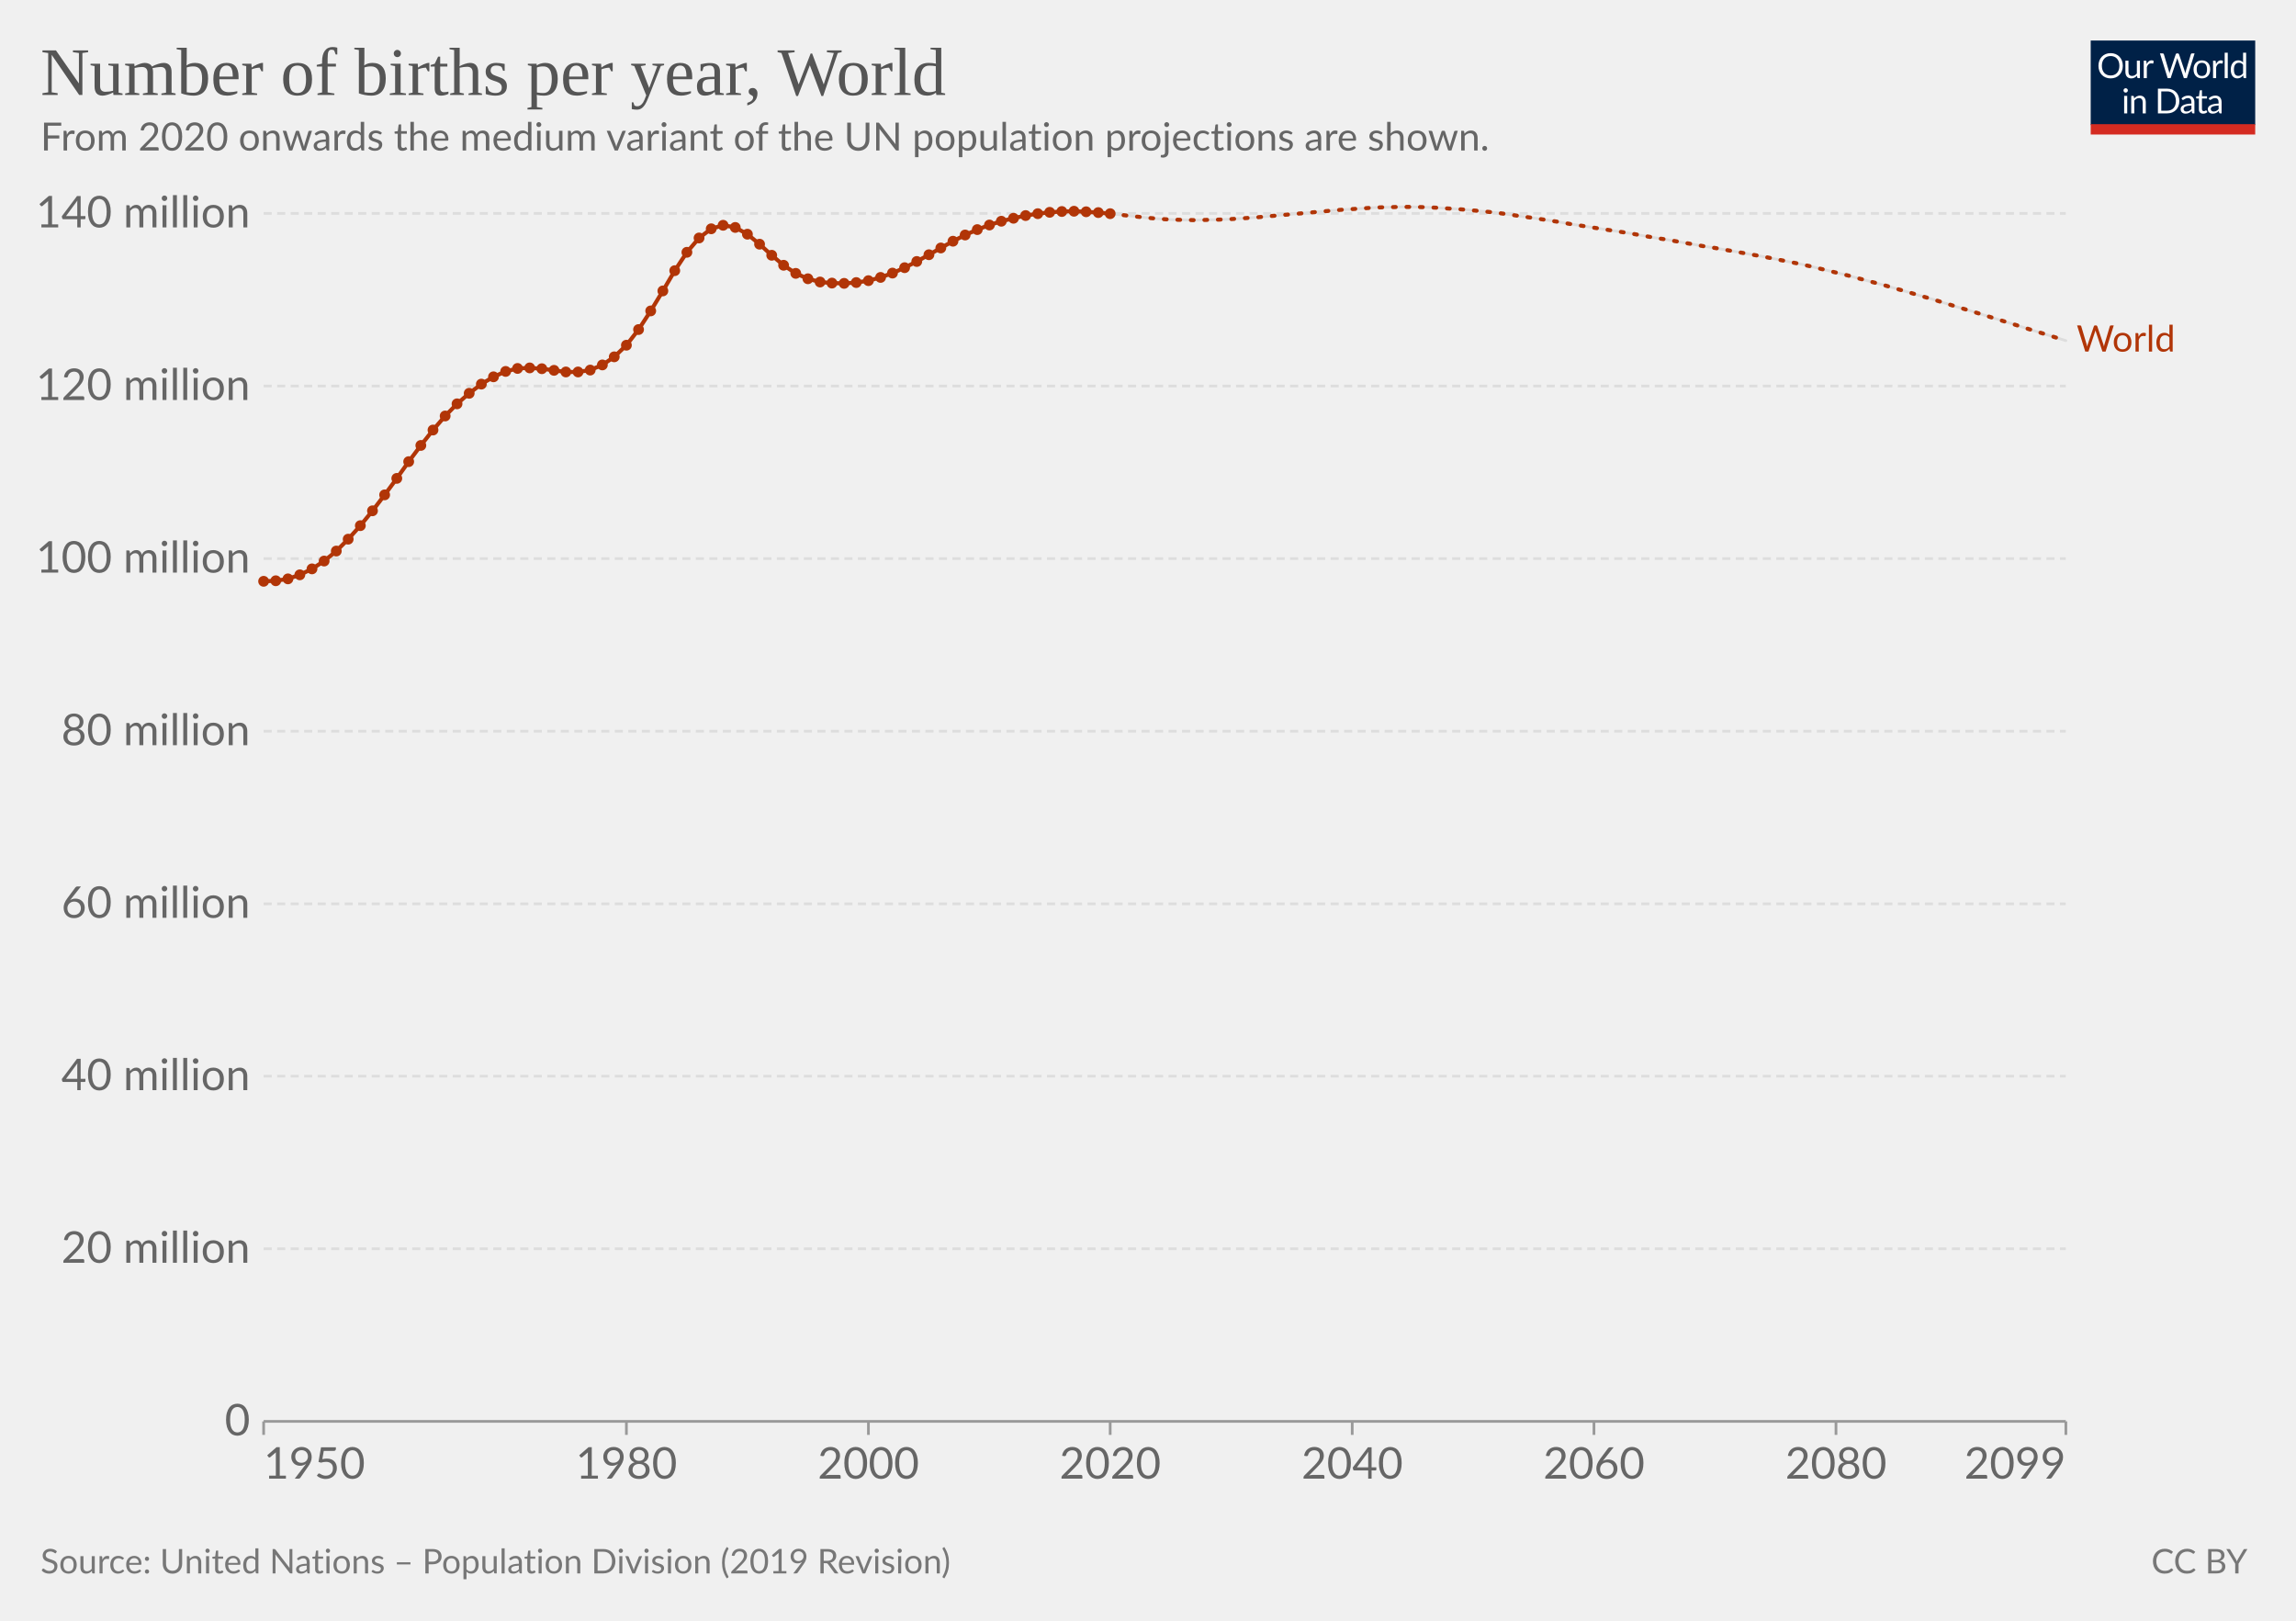
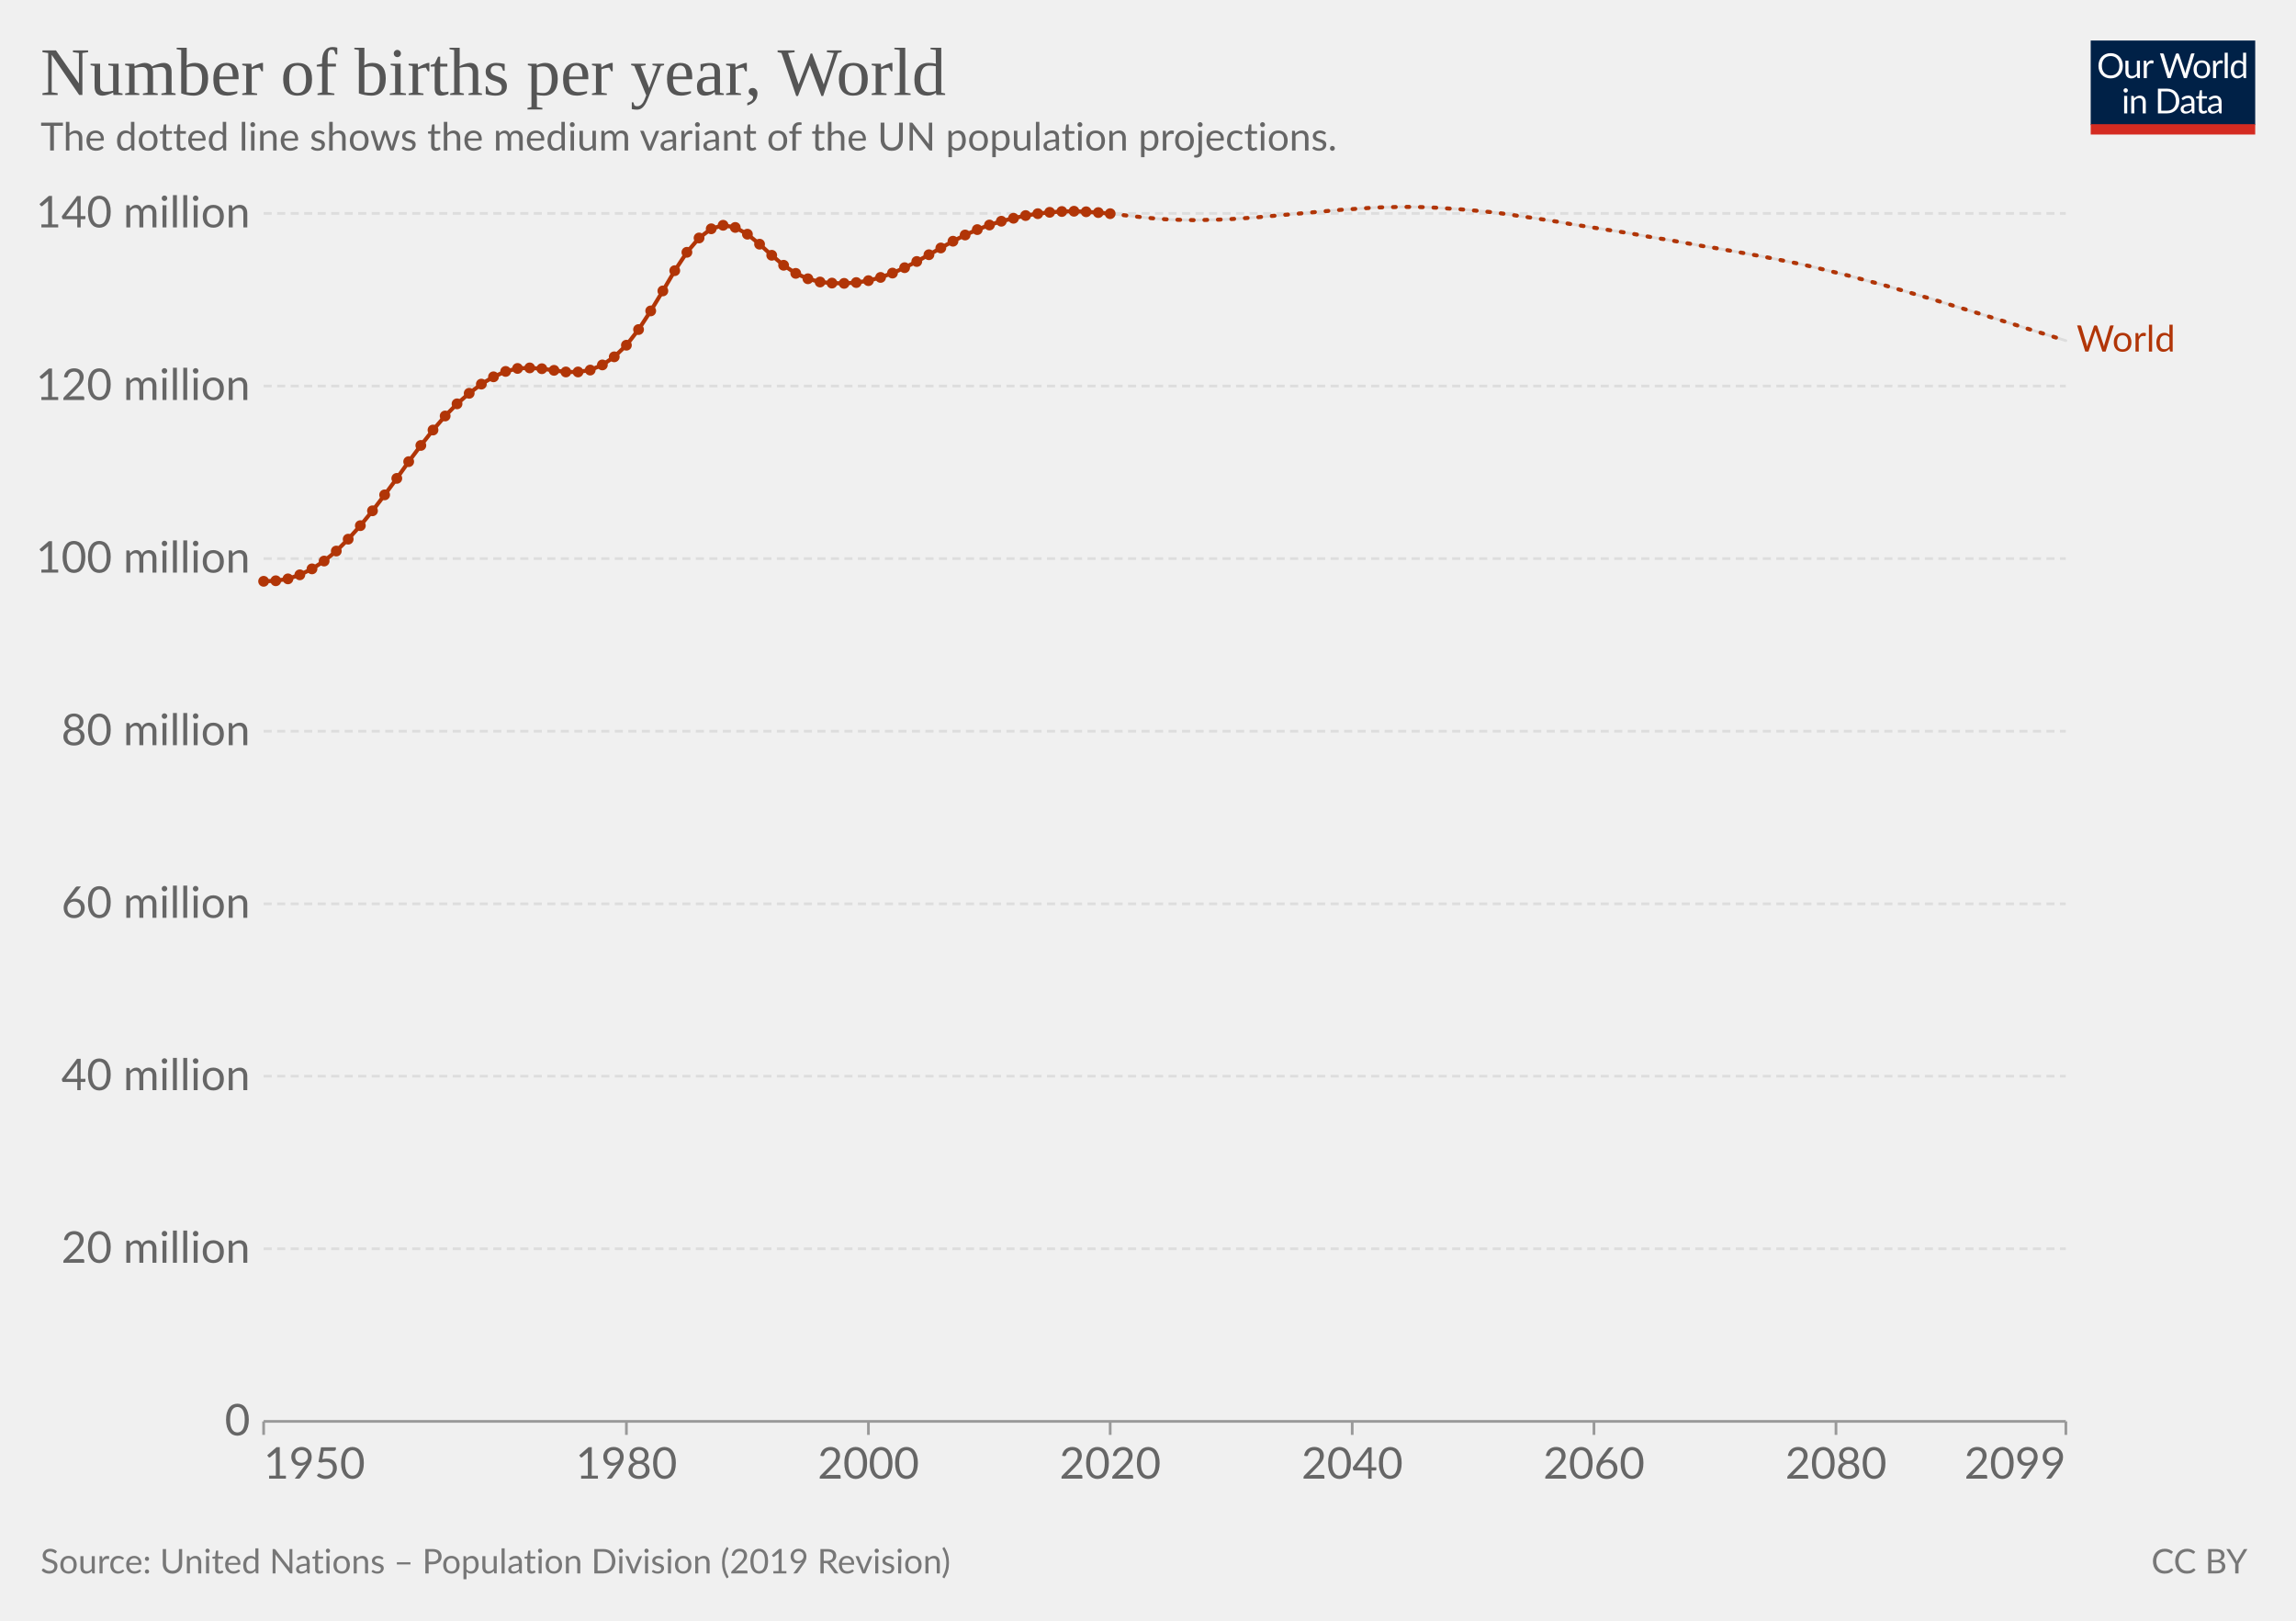
<svg xmlns="http://www.w3.org/2000/svg" version="1.1" style="background-color:#fff;-webkit-font-smoothing:antialiased" width="850" height="600" viewBox="0 0 850 600" font-family="Lato,'Helvetica Neue',Helvetica,Arial,sans-serif" font-size="18" text-rendering="geometricPrecision">
  <g class="HeaderView">
    <g transform="matrix(.29 0 0 .29 774 15)">
      <svg className="owidLog" width="210" height="120" viewBox="0 0 210 120" fill="none">
        <g clip-path="url(#clip0)">
          <path d="M0 0h210v107.89H0V0z" fill="#002147" />
          <path d="M40.98 32.25c0 2.36-.38 4.53-1.12 6.51a14.26 14.26 0 01-8.1 8.4c-1.9.78-4.02 1.17-6.34 1.17a16.6 16.6 0 01-6.33-1.17 14.31 14.31 0 01-8.08-8.4 18.29 18.29 0 01-1.12-6.51c0-2.36.38-4.53 1.12-6.5.75-1.97 1.8-3.67 3.17-5.1a14.32 14.32 0 014.9-3.34c1.92-.8 4.03-1.19 6.34-1.19 2.32 0 4.43.4 6.34 1.19 1.92.8 3.56 1.9 4.93 3.34a14.87 14.87 0 013.17 5.1 18.1 18.1 0 011.12 6.5zm-4.38 0c0-1.94-.26-3.68-.8-5.22a10.91 10.91 0 00-2.24-3.89 9.68 9.68 0 00-3.52-2.46 11.95 11.95 0 00-4.62-.86c-1.68 0-3.21.28-4.6.86a9.88 9.88 0 00-3.54 2.46 10.91 10.91 0 00-2.24 3.9c-.53 1.53-.8 3.27-.8 5.2 0 1.94.27 3.68.8 5.22a11.17 11.17 0 002.24 3.9 10.01 10.01 0 003.55 2.44c1.38.56 2.9.83 4.6.83s3.24-.27 4.61-.83a9.8 9.8 0 003.52-2.44 11.17 11.17 0 002.25-3.9c.53-1.54.8-3.28.8-5.21zm26.22-6.54V48H60.5c-.56 0-.9-.27-1.05-.81l-.31-2.4a12.45 12.45 0 01-3.26 2.6c-1.2.64-2.58.96-4.13.96-1.22 0-2.3-.2-3.24-.6a6.52 6.52 0 01-2.33-1.7 7.37 7.37 0 01-1.43-2.67c-.3-1.04-.46-2.2-.46-3.45V25.7h3.91v14.22c0 1.68.38 2.99 1.15 3.91.77.93 1.96 1.39 3.54 1.39 1.16 0 2.24-.27 3.23-.82a10.42 10.42 0 002.8-2.28V25.7h3.91zm8.61 4.47a9.94 9.94 0 012.6-3.56 5.64 5.64 0 013.76-1.3c.47 0 .92.05 1.34.15.44.1.83.27 1.17.49l-.3 2.92c-.09.37-.3.55-.66.55-.2 0-.5-.04-.9-.13a6.21 6.21 0 00-3.24.18 4.23 4.23 0 00-1.47.92c-.42.4-.81.9-1.17 1.5-.33.58-.64 1.26-.92 2.02V48H67.7V25.71h2.25c.42 0 .72.08.88.25.16.16.27.44.33.83l.26 3.39zm61.16-13.7L122.75 48h-3.82l-7.99-24.05a21.95 21.95 0 01-.42-1.58 38.36 38.36 0 01-.44 1.58L102.05 48h-3.83L88.4 16.47h3.54c.38 0 .7.1.95.29.26.2.43.43.5.73l6.52 21.9.28 1.28.29 1.46.3-1.46.38-1.27 7.41-21.91c.1-.25.26-.48.51-.69.27-.22.58-.33.95-.33h1.23c.38 0 .69.1.92.29a1.77 1.77 0 01.53.73l7.4 21.9a28.4 28.4 0 01.68 2.62 29.52 29.52 0 01.52-2.61l6.54-21.91a1.31 1.31 0 01.48-.7c.27-.21.58-.32.95-.32h3.32zm9.35 8.88c1.63 0 3.1.27 4.4.82a9.43 9.43 0 015.46 5.94c.5 1.4.74 2.98.74 4.73 0 1.76-.25 3.34-.74 4.75a9.43 9.43 0 01-5.46 5.92c-1.3.52-2.77.79-4.4.79-1.64 0-3.12-.27-4.44-.8a9.42 9.42 0 01-3.35-2.3c-.92-1-1.63-2.2-2.13-3.61-.49-1.41-.73-3-.73-4.75s.24-3.33.73-4.73c.5-1.43 1.2-2.64 2.13-3.63a9.4 9.4 0 013.35-2.31c1.32-.55 2.8-.82 4.44-.82zm0 19.89c2.2 0 3.84-.73 4.93-2.2 1.08-1.48 1.63-3.54 1.63-6.18 0-2.66-.55-4.72-1.63-6.2-1.09-1.49-2.73-2.23-4.93-2.23-1.12 0-2.09.2-2.93.57a5.71 5.71 0 00-2.06 1.65 7.5 7.5 0 00-1.24 2.67c-.26 1.04-.4 2.22-.4 3.54 0 2.64.55 4.7 1.64 6.18 1.1 1.47 2.76 2.2 4.99 2.2zm17.97-15.07a9.94 9.94 0 012.6-3.56 5.64 5.64 0 013.76-1.3c.47 0 .91.05 1.34.15.44.1.83.27 1.16.49l-.28 2.92c-.09.37-.31.55-.66.55-.2 0-.5-.04-.9-.13a6.2 6.2 0 00-3.24.18 4.23 4.23 0 00-1.47.92c-.43.4-.82.9-1.17 1.5a13.1 13.1 0 00-.92 2.02V48h-3.94V25.71h2.24c.43 0 .72.08.88.25.17.16.28.44.33.83l.27 3.39zm15.04-14.59V48h-3.92V15.6h3.92zm19.55 15.43a6.22 6.22 0 00-2.38-2.05 6.7 6.7 0 00-2.86-.6c-2.07 0-3.66.75-4.77 2.23-1.12 1.48-1.68 3.6-1.68 6.33 0 1.46.13 2.7.38 3.74a7.29 7.29 0 001.1 2.56 4.35 4.35 0 001.78 1.45c.7.3 1.5.46 2.4.46 1.29 0 2.41-.3 3.36-.88a9.6 9.6 0 002.67-2.49V31.02zm3.91-15.43V48h-2.33c-.56 0-.9-.27-1.06-.81l-.35-2.71a12.13 12.13 0 01-3.25 2.77 8.28 8.28 0 01-4.23 1.06 7.31 7.31 0 01-6.14-2.9c-.73-.96-1.3-2.15-1.69-3.57a18.35 18.35 0 01.07-9.48 11.29 11.29 0 011.89-3.7 8.7 8.7 0 017.06-3.34 7.96 7.96 0 016.12 2.62V15.59h3.91zM46.61 70.71V93H42.7V70.71h3.91zm.84-7c0 .39-.08.75-.24 1.09a2.81 2.81 0 01-1.52 1.47 2.67 2.67 0 01-2.16 0 2.9 2.9 0 01-1.45-1.47 2.67 2.67 0 010-2.16c.15-.35.35-.65.6-.9.25-.27.53-.47.85-.62a2.67 2.67 0 012.16 0c.35.15.65.35.9.62.27.25.47.55.62.9.16.34.24.7.24 1.08zm7.97 10.24c.49-.54 1-1.04 1.54-1.48a9.85 9.85 0 013.66-1.84 8.96 8.96 0 015.43.35c.94.4 1.72.97 2.33 1.71a7.36 7.36 0 011.43 2.67c.32 1.04.49 2.19.49 3.45V93h-3.94V78.81c0-1.69-.4-3-1.17-3.92-.76-.93-1.93-1.4-3.5-1.4a6.6 6.6 0 00-3.25.83c-1 .56-1.92 1.31-2.77 2.27V93h-3.94V70.71h2.35c.56 0 .9.28 1.04.82l.3 2.42zm57.7 3.3c0 2.36-.37 4.5-1.11 6.44a14.3 14.3 0 01-3.17 4.98 14.1 14.1 0 01-4.93 3.2c-1.9.76-4.02 1.13-6.33 1.13H85.8V61.47h11.77c2.31 0 4.42.39 6.33 1.15a13.8 13.8 0 018.1 8.18 17.75 17.75 0 011.12 6.45zm-4.37 0c0-1.94-.26-3.67-.8-5.2a10.94 10.94 0 00-2.23-3.87 9.57 9.57 0 00-3.53-2.42 12.23 12.23 0 00-4.61-.83h-7.5v24.62h7.5c1.7 0 3.24-.28 4.61-.84a9.7 9.7 0 003.53-2.4 10.94 10.94 0 002.24-3.87c.53-1.53.8-3.26.8-5.2zm19.8 5.72c-1.8.06-3.34.2-4.62.44-1.26.22-2.3.51-3.1.88-.8.36-1.37.8-1.74 1.3-.35.5-.53 1.05-.53 1.67 0 .58.1 1.1.3 1.52a3 3 0 00.76 1.05c.34.27.73.46 1.17.6a6.13 6.13 0 001.45.17 7.28 7.28 0 003.5-.81 11.95 11.95 0 002.82-2.2v-4.62zm-12.65-9.11a12.73 12.73 0 013.98-2.66c1.43-.59 3-.88 4.73-.88 1.25 0 2.36.2 3.33.61a6.81 6.81 0 013.94 4.38c.33 1.04.5 2.19.5 3.43V93h-1.74a1.8 1.8 0 01-.88-.18c-.2-.13-.36-.38-.48-.74l-.44-2.12-1.72 1.46a9.48 9.48 0 01-3.74 1.7c-.69.15-1.46.23-2.3.23-.87 0-1.69-.12-2.45-.35a5.34 5.34 0 01-3.34-2.93 6.64 6.64 0 01-.49-2.64c0-.88.25-1.72.73-2.53a6.33 6.33 0 012.35-2.17c1.09-.63 2.5-1.15 4.25-1.54 1.75-.41 3.89-.65 6.42-.7v-1.75c0-1.73-.37-3.03-1.12-3.91-.75-.9-1.84-1.34-3.28-1.34-.97 0-1.78.12-2.44.37-.64.23-1.2.5-1.7.81l-1.23.82c-.33.23-.67.35-1 .35-.27 0-.5-.07-.69-.2a2.1 2.1 0 01-.48-.53l-.7-1.25zm27.67 19.5c-1.76 0-3.12-.5-4.07-1.48-.94-.98-1.41-2.4-1.41-4.25V74h-2.68a.9.9 0 01-.6-.2c-.16-.14-.24-.36-.24-.66v-1.56l3.65-.46.9-6.89a.9.9 0 01.29-.52.88.88 0 01.62-.22H142v7.67h6.44V74H142v13.38c0 .94.22 1.63.68 2.09.45.45 1.04.68 1.76.68a3.21 3.21 0 001.85-.53l.55-.35c.16-.12.3-.18.41-.18.2 0 .4.13.55.38l1.15 1.87a7.45 7.45 0 01-2.44 1.5 8.53 8.53 0 01-2.95.52zm19.68-10.4c-1.8.07-3.34.21-4.62.45-1.26.22-2.3.51-3.1.88-.8.36-1.37.8-1.74 1.3-.35.5-.53 1.05-.53 1.67 0 .58.1 1.1.3 1.52a2.9 2.9 0 00.76 1.05c.34.27.73.46 1.17.6a6.13 6.13 0 001.45.17 7.3 7.3 0 003.5-.81 12.04 12.04 0 002.82-2.2v-4.62zm-12.65-9.1a12.72 12.72 0 013.99-2.66c1.42-.59 3-.88 4.72-.88 1.25 0 2.36.2 3.33.61a6.81 6.81 0 013.94 4.38c.33 1.04.5 2.19.5 3.43V93h-1.74a1.8 1.8 0 01-.88-.18c-.2-.13-.36-.38-.48-.74l-.44-2.12-1.72 1.46a9.48 9.48 0 01-3.74 1.7c-.69.15-1.46.23-2.3.23-.87 0-1.69-.12-2.45-.35a5.33 5.33 0 01-3.34-2.93 6.62 6.62 0 01-.49-2.64c0-.88.25-1.72.73-2.53a6.33 6.33 0 012.35-2.17c1.09-.63 2.5-1.15 4.25-1.54a31.2 31.2 0 016.42-.7v-1.75c0-1.73-.37-3.03-1.12-3.91-.75-.9-1.84-1.34-3.28-1.34-.97 0-1.78.12-2.44.37-.64.23-1.2.5-1.7.81l-1.22.82c-.34.23-.68.35-1.02.35-.26 0-.49-.07-.68-.2a1.88 1.88 0 01-.48-.53l-.7-1.25zM40.98 32.25c0 2.36-.38 4.53-1.12 6.51a14.26 14.26 0 01-8.1 8.4c-1.9.78-4.02 1.17-6.34 1.17a16.6 16.6 0 01-6.33-1.17 14.31 14.31 0 01-8.08-8.4 18.29 18.29 0 01-1.12-6.51c0-2.36.38-4.53 1.12-6.5.75-1.97 1.8-3.67 3.17-5.1a14.32 14.32 0 014.9-3.34c1.92-.8 4.03-1.19 6.34-1.19 2.32 0 4.43.4 6.34 1.19 1.92.8 3.56 1.9 4.93 3.34a14.87 14.87 0 013.17 5.1 18.1 18.1 0 011.12 6.5zm-4.38 0c0-1.94-.26-3.68-.8-5.22a10.91 10.91 0 00-2.24-3.89 9.68 9.68 0 00-3.52-2.46 11.95 11.95 0 00-4.62-.86c-1.68 0-3.21.28-4.6.86a9.88 9.88 0 00-3.54 2.46 10.91 10.91 0 00-2.24 3.9c-.53 1.53-.8 3.27-.8 5.2 0 1.94.27 3.68.8 5.22a11.17 11.17 0 002.24 3.9 10.01 10.01 0 003.55 2.44c1.38.56 2.9.83 4.6.83s3.24-.27 4.61-.83a9.8 9.8 0 003.52-2.44 11.17 11.17 0 002.25-3.9c.53-1.54.8-3.28.8-5.21zm26.22-6.54V48H60.5c-.56 0-.9-.27-1.05-.81l-.31-2.4a12.45 12.45 0 01-3.26 2.6c-1.2.64-2.58.96-4.13.96-1.22 0-2.3-.2-3.24-.6a6.52 6.52 0 01-2.33-1.7 7.37 7.37 0 01-1.43-2.67c-.3-1.04-.46-2.2-.46-3.45V25.7h3.91v14.22c0 1.68.38 2.99 1.15 3.91.77.93 1.96 1.39 3.54 1.39 1.16 0 2.24-.27 3.23-.82a10.42 10.42 0 002.8-2.28V25.7h3.91zm8.61 4.47a9.94 9.94 0 012.6-3.56 5.64 5.64 0 013.76-1.3c.47 0 .92.05 1.34.15.44.1.83.27 1.17.49l-.3 2.92c-.09.37-.3.55-.66.55-.2 0-.5-.04-.9-.13a6.21 6.21 0 00-3.24.18 4.23 4.23 0 00-1.47.92c-.42.4-.81.9-1.17 1.5-.33.58-.64 1.26-.92 2.02V48H67.7V25.71h2.25c.42 0 .72.08.88.25.16.16.27.44.33.83l.26 3.39zm61.16-13.7L122.75 48h-3.82l-7.99-24.05a21.95 21.95 0 01-.42-1.58 38.36 38.36 0 01-.44 1.58L102.05 48h-3.83L88.4 16.47h3.54c.38 0 .7.1.95.29.26.2.43.43.5.73l6.52 21.9.28 1.28.29 1.46.3-1.46.38-1.27 7.41-21.91c.1-.25.26-.48.51-.69.27-.22.58-.33.95-.33h1.23c.38 0 .69.1.92.29a1.77 1.77 0 01.53.73l7.4 21.9a28.4 28.4 0 01.68 2.62 29.52 29.52 0 01.52-2.61l6.54-21.91a1.31 1.31 0 01.48-.7c.27-.21.58-.32.95-.32h3.32zm9.35 8.88c1.63 0 3.1.27 4.4.82a9.43 9.43 0 015.46 5.94c.5 1.4.74 2.98.74 4.73 0 1.76-.25 3.34-.74 4.75a9.43 9.43 0 01-5.46 5.92c-1.3.52-2.77.79-4.4.79-1.64 0-3.12-.27-4.44-.8a9.42 9.42 0 01-3.35-2.3c-.92-1-1.63-2.2-2.13-3.61-.49-1.41-.73-3-.73-4.75s.24-3.33.73-4.73c.5-1.43 1.2-2.64 2.13-3.63a9.4 9.4 0 013.35-2.31c1.32-.55 2.8-.82 4.44-.82zm0 19.89c2.2 0 3.84-.73 4.93-2.2 1.08-1.48 1.63-3.54 1.63-6.18 0-2.66-.55-4.72-1.63-6.2-1.09-1.49-2.73-2.23-4.93-2.23-1.12 0-2.09.2-2.93.57a5.71 5.71 0 00-2.06 1.65 7.5 7.5 0 00-1.24 2.67c-.26 1.04-.4 2.22-.4 3.54 0 2.64.55 4.7 1.64 6.18 1.1 1.47 2.76 2.2 4.99 2.2zm17.97-15.07a9.94 9.94 0 012.6-3.56 5.64 5.64 0 013.76-1.3c.47 0 .91.05 1.34.15.44.1.83.27 1.16.49l-.28 2.92c-.09.37-.31.55-.66.55-.2 0-.5-.04-.9-.13a6.2 6.2 0 00-3.24.18 4.23 4.23 0 00-1.47.92c-.43.4-.82.9-1.17 1.5a13.1 13.1 0 00-.92 2.02V48h-3.94V25.71h2.24c.43 0 .72.08.88.25.17.16.28.44.33.83l.27 3.39zm15.04-14.59V48h-3.92V15.6h3.92zm19.55 15.43a6.22 6.22 0 00-2.38-2.05 6.7 6.7 0 00-2.86-.6c-2.07 0-3.66.75-4.77 2.23-1.12 1.48-1.68 3.6-1.68 6.33 0 1.46.13 2.7.38 3.74a7.29 7.29 0 001.1 2.56 4.35 4.35 0 001.78 1.45c.7.3 1.5.46 2.4.46 1.29 0 2.41-.3 3.36-.88a9.6 9.6 0 002.67-2.49V31.02zm3.91-15.43V48h-2.33c-.56 0-.9-.27-1.06-.81l-.35-2.71a12.13 12.13 0 01-3.25 2.77 8.28 8.28 0 01-4.23 1.06 7.31 7.31 0 01-6.14-2.9c-.73-.96-1.3-2.15-1.69-3.57a18.35 18.35 0 01.07-9.48 11.29 11.29 0 011.89-3.7 8.7 8.7 0 017.06-3.34 7.96 7.96 0 016.12 2.62V15.59h3.91zM46.61 70.71V93H42.7V70.71h3.91zm.84-7c0 .39-.08.75-.24 1.09a2.81 2.81 0 01-1.52 1.47 2.67 2.67 0 01-2.16 0 2.9 2.9 0 01-1.45-1.47 2.67 2.67 0 010-2.16c.15-.35.35-.65.6-.9.25-.27.53-.47.85-.62a2.67 2.67 0 012.16 0c.35.15.65.35.9.62.27.25.47.55.62.9.16.34.24.7.24 1.08zm7.97 10.24c.49-.54 1-1.04 1.54-1.48a9.85 9.85 0 013.66-1.84 8.96 8.96 0 015.43.35c.94.4 1.72.97 2.33 1.71a7.36 7.36 0 011.43 2.67c.32 1.04.49 2.19.49 3.45V93h-3.94V78.81c0-1.69-.4-3-1.17-3.92-.76-.93-1.93-1.4-3.5-1.4a6.6 6.6 0 00-3.25.83c-1 .56-1.92 1.31-2.77 2.27V93h-3.94V70.71h2.35c.56 0 .9.28 1.04.82l.3 2.42zm57.7 3.3c0 2.36-.37 4.5-1.11 6.44a14.3 14.3 0 01-3.17 4.98 14.1 14.1 0 01-4.93 3.2c-1.9.76-4.02 1.13-6.33 1.13H85.8V61.47h11.77c2.31 0 4.42.39 6.33 1.15a13.8 13.8 0 018.1 8.18 17.75 17.75 0 011.12 6.45zm-4.37 0c0-1.94-.26-3.67-.8-5.2a10.94 10.94 0 00-2.23-3.87 9.57 9.57 0 00-3.53-2.42 12.23 12.23 0 00-4.61-.83h-7.5v24.62h7.5c1.7 0 3.24-.28 4.61-.84a9.7 9.7 0 003.53-2.4 10.94 10.94 0 002.24-3.87c.53-1.53.8-3.26.8-5.2zm19.8 5.72c-1.8.06-3.34.2-4.62.44-1.26.22-2.3.51-3.1.88-.8.36-1.37.8-1.74 1.3-.35.5-.53 1.05-.53 1.67 0 .58.1 1.1.3 1.52a3 3 0 00.76 1.05c.34.27.73.46 1.17.6a6.13 6.13 0 001.45.17 7.28 7.28 0 003.5-.81 11.95 11.95 0 002.82-2.2v-4.62zm-12.65-9.11a12.73 12.73 0 013.98-2.66c1.43-.59 3-.88 4.73-.88 1.25 0 2.36.2 3.33.61a6.81 6.81 0 013.94 4.38c.33 1.04.5 2.19.5 3.43V93h-1.74a1.8 1.8 0 01-.88-.18c-.2-.13-.36-.38-.48-.74l-.44-2.12-1.72 1.46a9.48 9.48 0 01-3.74 1.7c-.69.15-1.46.23-2.3.23-.87 0-1.69-.12-2.45-.35a5.34 5.34 0 01-3.34-2.93 6.64 6.64 0 01-.49-2.64c0-.88.25-1.72.73-2.53a6.33 6.33 0 012.35-2.17c1.09-.63 2.5-1.15 4.25-1.54 1.75-.41 3.89-.65 6.42-.7v-1.75c0-1.73-.37-3.03-1.12-3.91-.75-.9-1.84-1.34-3.28-1.34-.97 0-1.78.12-2.44.37-.64.23-1.2.5-1.7.81l-1.23.82c-.33.23-.67.35-1 .35-.27 0-.5-.07-.69-.2a2.1 2.1 0 01-.48-.53l-.7-1.25zm27.67 19.5c-1.76 0-3.12-.5-4.07-1.48-.94-.98-1.41-2.4-1.41-4.25V74h-2.68a.9.9 0 01-.6-.2c-.16-.14-.24-.36-.24-.66v-1.56l3.65-.46.9-6.89a.9.9 0 01.29-.52.88.88 0 01.62-.22H142v7.67h6.44V74H142v13.38c0 .94.22 1.63.68 2.09.45.45 1.04.68 1.76.68a3.21 3.21 0 001.85-.53l.55-.35c.16-.12.3-.18.41-.18.2 0 .4.13.55.38l1.15 1.87a7.45 7.45 0 01-2.44 1.5 8.53 8.53 0 01-2.95.52zm19.68-10.4c-1.8.07-3.34.21-4.62.45-1.26.22-2.3.51-3.1.88-.8.36-1.37.8-1.74 1.3-.35.5-.53 1.05-.53 1.67 0 .58.1 1.1.3 1.52a2.9 2.9 0 00.76 1.05c.34.27.73.46 1.17.6a6.13 6.13 0 001.45.17 7.3 7.3 0 003.5-.81 12.04 12.04 0 002.82-2.2v-4.62zm-12.65-9.1a12.72 12.72 0 013.99-2.66c1.42-.59 3-.88 4.72-.88 1.25 0 2.36.2 3.33.61a6.81 6.81 0 013.94 4.38c.33 1.04.5 2.19.5 3.43V93h-1.74a1.8 1.8 0 01-.88-.18c-.2-.13-.36-.38-.48-.74l-.44-2.12-1.72 1.46a9.48 9.48 0 01-3.74 1.7c-.69.15-1.46.23-2.3.23-.87 0-1.69-.12-2.45-.35a5.33 5.33 0 01-3.34-2.93 6.62 6.62 0 01-.49-2.64c0-.88.25-1.72.73-2.53a6.33 6.33 0 012.35-2.17c1.09-.63 2.5-1.15 4.25-1.54a31.2 31.2 0 016.42-.7v-1.75c0-1.73-.37-3.03-1.12-3.91-.75-.9-1.84-1.34-3.28-1.34-.97 0-1.78.12-2.44.37-.64.23-1.2.5-1.7.81l-1.22.82c-.34.23-.68.35-1.02.35-.26 0-.49-.07-.68-.2a1.88 1.88 0 01-.48-.53l-.7-1.25zM40.98 32.25c0 2.36-.38 4.53-1.12 6.51a14.26 14.26 0 01-8.1 8.4c-1.9.78-4.02 1.17-6.34 1.17a16.6 16.6 0 01-6.33-1.17 14.31 14.31 0 01-8.08-8.4 18.29 18.29 0 01-1.12-6.51c0-2.36.38-4.53 1.12-6.5.75-1.97 1.8-3.67 3.17-5.1a14.32 14.32 0 014.9-3.34c1.92-.8 4.03-1.19 6.34-1.19 2.32 0 4.43.4 6.34 1.19 1.92.8 3.56 1.9 4.93 3.34a14.87 14.87 0 013.17 5.1 18.1 18.1 0 011.12 6.5zm-4.38 0c0-1.94-.26-3.68-.8-5.22a10.91 10.91 0 00-2.24-3.89 9.68 9.68 0 00-3.52-2.46 11.95 11.95 0 00-4.62-.86c-1.68 0-3.21.28-4.6.86a9.88 9.88 0 00-3.54 2.46 10.91 10.91 0 00-2.24 3.9c-.53 1.53-.8 3.27-.8 5.2 0 1.94.27 3.68.8 5.22a11.17 11.17 0 002.24 3.9 10.01 10.01 0 003.55 2.44c1.38.56 2.9.83 4.6.83s3.24-.27 4.61-.83a9.8 9.8 0 003.52-2.44 11.17 11.17 0 002.25-3.9c.53-1.54.8-3.28.8-5.21zm26.22-6.54V48H60.5c-.56 0-.9-.27-1.05-.81l-.31-2.4a12.45 12.45 0 01-3.26 2.6c-1.2.64-2.58.96-4.13.96-1.22 0-2.3-.2-3.24-.6a6.52 6.52 0 01-2.33-1.7 7.37 7.37 0 01-1.43-2.67c-.3-1.04-.46-2.2-.46-3.45V25.7h3.91v14.22c0 1.68.38 2.99 1.15 3.91.77.93 1.96 1.39 3.54 1.39 1.16 0 2.24-.27 3.23-.82a10.42 10.42 0 002.8-2.28V25.7h3.91zm8.61 4.47a9.94 9.94 0 012.6-3.56 5.64 5.64 0 013.76-1.3c.47 0 .92.05 1.34.15.44.1.83.27 1.17.49l-.3 2.92c-.09.37-.3.55-.66.55-.2 0-.5-.04-.9-.13a6.21 6.21 0 00-3.24.18 4.23 4.23 0 00-1.47.92c-.42.4-.81.9-1.17 1.5-.33.58-.64 1.26-.92 2.02V48H67.7V25.71h2.25c.42 0 .72.08.88.25.16.16.27.44.33.83l.26 3.39zm61.16-13.7L122.75 48h-3.82l-7.99-24.05a21.95 21.95 0 01-.42-1.58 38.36 38.36 0 01-.44 1.58L102.05 48h-3.83L88.4 16.47h3.54c.38 0 .7.1.95.29.26.2.43.43.5.73l6.52 21.9.28 1.28.29 1.46.3-1.46.38-1.27 7.41-21.91c.1-.25.26-.48.51-.69.27-.22.58-.33.95-.33h1.23c.38 0 .69.1.92.29a1.77 1.77 0 01.53.73l7.4 21.9a28.4 28.4 0 01.68 2.62 29.52 29.52 0 01.52-2.61l6.54-21.91a1.31 1.31 0 01.48-.7c.27-.21.58-.32.95-.32h3.32zm9.35 8.88c1.63 0 3.1.27 4.4.82a9.43 9.43 0 015.46 5.94c.5 1.4.74 2.98.74 4.73 0 1.76-.25 3.34-.74 4.75a9.43 9.43 0 01-5.46 5.92c-1.3.52-2.77.79-4.4.79-1.64 0-3.12-.27-4.44-.8a9.42 9.42 0 01-3.35-2.3c-.92-1-1.63-2.2-2.13-3.61-.49-1.41-.73-3-.73-4.75s.24-3.33.73-4.73c.5-1.43 1.2-2.64 2.13-3.63a9.4 9.4 0 013.35-2.31c1.32-.55 2.8-.82 4.44-.82zm0 19.89c2.2 0 3.84-.73 4.93-2.2 1.08-1.48 1.63-3.54 1.63-6.18 0-2.66-.55-4.72-1.63-6.2-1.09-1.49-2.73-2.23-4.93-2.23-1.12 0-2.09.2-2.93.57a5.71 5.71 0 00-2.06 1.65 7.5 7.5 0 00-1.24 2.67c-.26 1.04-.4 2.22-.4 3.54 0 2.64.55 4.7 1.64 6.18 1.1 1.47 2.76 2.2 4.99 2.2zm17.97-15.07a9.94 9.94 0 012.6-3.56 5.64 5.64 0 013.76-1.3c.47 0 .91.05 1.34.15.44.1.83.27 1.16.49l-.28 2.92c-.09.37-.31.55-.66.55-.2 0-.5-.04-.9-.13a6.2 6.2 0 00-3.24.18 4.23 4.23 0 00-1.47.92c-.43.4-.82.9-1.17 1.5a13.1 13.1 0 00-.92 2.02V48h-3.94V25.71h2.24c.43 0 .72.08.88.25.17.16.28.44.33.83l.27 3.39zm15.04-14.59V48h-3.92V15.6h3.92zm19.55 15.43a6.22 6.22 0 00-2.38-2.05 6.7 6.7 0 00-2.86-.6c-2.07 0-3.66.75-4.77 2.23-1.12 1.48-1.68 3.6-1.68 6.33 0 1.46.13 2.7.38 3.74a7.29 7.29 0 001.1 2.56 4.35 4.35 0 001.78 1.45c.7.3 1.5.46 2.4.46 1.29 0 2.41-.3 3.36-.88a9.6 9.6 0 002.67-2.49V31.02zm3.91-15.43V48h-2.33c-.56 0-.9-.27-1.06-.81l-.35-2.71a12.13 12.13 0 01-3.25 2.77 8.28 8.28 0 01-4.23 1.06 7.31 7.31 0 01-6.14-2.9c-.73-.96-1.3-2.15-1.69-3.57a18.35 18.35 0 01.07-9.48 11.29 11.29 0 011.89-3.7 8.7 8.7 0 017.06-3.34 7.96 7.96 0 016.12 2.62V15.59h3.91zM46.61 70.71V93H42.7V70.71h3.91zm.84-7c0 .39-.08.75-.24 1.09a2.81 2.81 0 01-1.52 1.47 2.67 2.67 0 01-2.16 0 2.9 2.9 0 01-1.45-1.47 2.67 2.67 0 010-2.16c.15-.35.35-.65.6-.9.25-.27.53-.47.85-.62a2.67 2.67 0 012.16 0c.35.15.65.35.9.62.27.25.47.55.62.9.16.34.24.7.24 1.08zm7.97 10.24c.49-.54 1-1.04 1.54-1.48a9.85 9.85 0 013.66-1.84 8.96 8.96 0 015.43.35c.94.4 1.72.97 2.33 1.71a7.36 7.36 0 011.43 2.67c.32 1.04.49 2.19.49 3.45V93h-3.94V78.81c0-1.69-.4-3-1.17-3.92-.76-.93-1.93-1.4-3.5-1.4a6.6 6.6 0 00-3.25.83c-1 .56-1.92 1.31-2.77 2.27V93h-3.94V70.71h2.35c.56 0 .9.28 1.04.82l.3 2.42zm57.7 3.3c0 2.36-.37 4.5-1.11 6.44a14.3 14.3 0 01-3.17 4.98 14.1 14.1 0 01-4.93 3.2c-1.9.76-4.02 1.13-6.33 1.13H85.8V61.47h11.77c2.31 0 4.42.39 6.33 1.15a13.8 13.8 0 018.1 8.18 17.75 17.75 0 011.12 6.45zm-4.37 0c0-1.94-.26-3.67-.8-5.2a10.94 10.94 0 00-2.23-3.87 9.57 9.57 0 00-3.53-2.42 12.23 12.23 0 00-4.61-.83h-7.5v24.62h7.5c1.7 0 3.24-.28 4.61-.84a9.7 9.7 0 003.53-2.4 10.94 10.94 0 002.24-3.87c.53-1.53.8-3.26.8-5.2zm19.8 5.72c-1.8.06-3.34.2-4.62.44-1.26.22-2.3.51-3.1.88-.8.36-1.37.8-1.74 1.3-.35.5-.53 1.05-.53 1.67 0 .58.1 1.1.3 1.52a3 3 0 00.76 1.05c.34.27.73.46 1.17.6a6.13 6.13 0 001.45.17 7.28 7.28 0 003.5-.81 11.95 11.95 0 002.82-2.2v-4.62zm-12.65-9.11a12.73 12.73 0 013.98-2.66c1.43-.59 3-.88 4.73-.88 1.25 0 2.36.2 3.33.61a6.81 6.81 0 013.94 4.38c.33 1.04.5 2.19.5 3.43V93h-1.74a1.8 1.8 0 01-.88-.18c-.2-.13-.36-.38-.48-.74l-.44-2.12-1.72 1.46a9.48 9.48 0 01-3.74 1.7c-.69.15-1.46.23-2.3.23-.87 0-1.69-.12-2.45-.35a5.34 5.34 0 01-3.34-2.93 6.64 6.64 0 01-.49-2.64c0-.88.25-1.72.73-2.53a6.33 6.33 0 012.35-2.17c1.09-.63 2.5-1.15 4.25-1.54 1.75-.41 3.89-.65 6.42-.7v-1.75c0-1.73-.37-3.03-1.12-3.91-.75-.9-1.84-1.34-3.28-1.34-.97 0-1.78.12-2.44.37-.64.23-1.2.5-1.7.81l-1.23.82c-.33.23-.67.35-1 .35-.27 0-.5-.07-.69-.2a2.1 2.1 0 01-.48-.53l-.7-1.25zm27.67 19.5c-1.76 0-3.12-.5-4.07-1.48-.94-.98-1.41-2.4-1.41-4.25V74h-2.68a.9.9 0 01-.6-.2c-.16-.14-.24-.36-.24-.66v-1.56l3.65-.46.9-6.89a.9.9 0 01.29-.52.88.88 0 01.62-.22H142v7.67h6.44V74H142v13.38c0 .94.22 1.63.68 2.09.45.45 1.04.68 1.76.68a3.21 3.21 0 001.85-.53l.55-.35c.16-.12.3-.18.41-.18.2 0 .4.13.55.38l1.15 1.87a7.45 7.45 0 01-2.44 1.5 8.53 8.53 0 01-2.95.52zm19.68-10.4c-1.8.07-3.34.21-4.62.45-1.26.22-2.3.51-3.1.88-.8.36-1.37.8-1.74 1.3-.35.5-.53 1.05-.53 1.67 0 .58.1 1.1.3 1.52a2.9 2.9 0 00.76 1.05c.34.27.73.46 1.17.6a6.13 6.13 0 001.45.17 7.3 7.3 0 003.5-.81 12.04 12.04 0 002.82-2.2v-4.62zm-12.65-9.1a12.72 12.72 0 013.99-2.66c1.42-.59 3-.88 4.72-.88 1.25 0 2.36.2 3.33.61a6.81 6.81 0 013.94 4.38c.33 1.04.5 2.19.5 3.43V93h-1.74a1.8 1.8 0 01-.88-.18c-.2-.13-.36-.38-.48-.74l-.44-2.12-1.72 1.46a9.48 9.48 0 01-3.74 1.7c-.69.15-1.46.23-2.3.23-.87 0-1.69-.12-2.45-.35a5.33 5.33 0 01-3.34-2.93 6.62 6.62 0 01-.49-2.64c0-.88.25-1.72.73-2.53a6.33 6.33 0 012.35-2.17c1.09-.63 2.5-1.15 4.25-1.54a31.2 31.2 0 016.42-.7v-1.75c0-1.73-.37-3.03-1.12-3.91-.75-.9-1.84-1.34-3.28-1.34-.97 0-1.78.12-2.44.37-.64.23-1.2.5-1.7.81l-1.22.82c-.34.23-.68.35-1.02.35-.26 0-.49-.07-.68-.2a1.88 1.88 0 01-.48-.53l-.7-1.25z" fill="#fff" />
          <path fill="#D42B21" d="M0 106.79h210V120H0z" />
        </g>
        <defs>
          <clipPath id="clip0">
            <path fill="#fff" d="M0 0h210v120H0z" />
          </clipPath>
        </defs>
      </svg>
    </g>
-     <a href="https://ourworldindata.org/grapher/number-of-births-per-year?country=~OWID_WRL" target="_blank" rel="noopener" font-family="&quot;Playfair Display&quot;,Georgia,&quot;Times New Roman&quot;,serif">
+     <a href="https://ourworldindata.org/grapher/number-of-births-per-year" target="_blank" rel="noopener" font-family="&quot;Playfair Display&quot;,Georgia,&quot;Times New Roman&quot;,serif">
      <text font-size="25.2" x="15" y="35.2" fill="#555">
        <tspan x="15" y="35.16">Number of births per year, World</tspan>
      </text>
    </a>
    <text font-size="14.4" x="15" y="55.7" fill="#666">
-       <tspan x="15" y="55.72">From 2020 onwards the medium variant of the UN population projections are shown.</tspan>
+       <tspan x="15" y="55.72">The dotted line shows the medium variant of the UN population projections.</tspan>
    </text>
  </g>
  <g class="LineChart">
    <defs>
      <clipPath id="a">
        <path d="M87.6 66.6h840v490.8h-840z" />
      </clipPath>
    </defs>
    <g class="DualAxisView">
      <g class="HorizontalAxis">
        <path stroke="#999" d="M97.6 526.2v5M764.8 526.2v5M231.9 526.2v5M321.5 526.2v5M411 526.2v5M500.6 526.2v5M590.1 526.2v5M679.7 526.2v5" />
        <text x="97.6" y="547.4" fill="#666" text-anchor="start" font-size="16.2">1950</text>
        <text x="764.76" y="547.4" fill="#666" text-anchor="end" font-size="16.2">2099</text>
        <text x="231.9" y="547.4" fill="#666" text-anchor="middle" font-size="16.2">1980</text>
        <text x="321.5" y="547.4" fill="#666" text-anchor="middle" font-size="16.2">2000</text>
        <text x="411" y="547.4" fill="#666" text-anchor="middle" font-size="16.2">2020</text>
        <text x="500.6" y="547.4" fill="#666" text-anchor="middle" font-size="16.2">2040</text>
        <text x="590.1" y="547.4" fill="#666" text-anchor="middle" font-size="16.2">2060</text>
        <text x="679.7" y="547.4" fill="#666" text-anchor="middle" font-size="16.2">2080</text>
      </g>
      <g class="VerticalAxis" text-anchor="end" fill="#666" font-size="16.2">
        <text x="92.6" y="526.2" dy=".32em">0</text>
        <text x="92.6" y="462.3" dy=".32em">20 million</text>
        <text x="92.6" y="398.4" dy=".32em">40 million</text>
        <text x="92.6" y="334.6" dy=".32em">60 million</text>
        <text x="92.6" y="270.7" dy=".32em">80 million</text>
        <text x="92.6" y="206.8" dy=".32em">100 million</text>
        <text x="92.6" y="142.9" dy=".32em">120 million</text>
        <text x="92.6" y="79" dy=".32em">140 million</text>
      </g>
      <g class="AxisGridLines horizontalLines">
        <path stroke="#999" d="M97.6 526.2h667.16" />
        <path stroke="#ddd" stroke-dasharray="3,2" d="M97.6 462.3h667.16M97.6 398.4h667.16M97.6 334.6h667.16M97.6 270.7h667.16M97.6 206.8h667.16M97.6 142.9h667.16M97.6 79h667.16" />
      </g>
    </g>
    <g clip-path="url(#a)">
      <g class="LineLabels" cursor="default">
        <g class="legendMark">
          <text font-size="13.5" x="768.8" y="130.2" fill="#B13507">
            <tspan x="768.76" y="130.15">World</tspan>
          </text>
        </g>
      </g>
      <g class="Lines">
        <g>
          <path stroke-linecap="round" stroke-linejoin="round" stroke="#ddd" d="M411 79.1l4.5.5 4.5.5 4.5.5 4.4.4 4.5.3 4.5.1 4.5.1 4.5-.1 4.4-.1 4.5-.2 4.5-.3 4.5-.3 4.4-.4 4.5-.4 4.5-.4 4.5-.4 4.5-.4 4.4-.4 4.5-.4 4.5-.3 4.5-.3 4.4-.3 4.5-.1 4.5-.1h4.5l4.5.1 4.4.2 4.5.3 4.5.3 4.5.4 4.4.4 4.5.5 4.5.6 4.5.7 4.4.6 4.5.7 4.5.7 4.5.8 4.5.7 4.4.7 4.5.7 4.5.7 4.5.7 4.4.8 4.5.8 4.5.7 4.5.8 4.5.8 4.4.8 4.5.7 4.5.8 4.5.8 4.4.8 4.5.8 4.5.9 4.5.9 4.5.9 4.4 1 4.5 1.1 4.5 1.1 4.5 1.1 4.4 1.2 4.5 1.2 4.5 1.2 4.5 1.3 4.5 1.3 4.4 1.3 4.5 1.3 4.5 1.4 4.5 1.4 4.4 1.3 4.5 1.4 4.5 1.4 4.5 1.4 4.5 1.4 4.4 1.4 4.5 1.4 4.5 1.4 4.5 1.4" fill="none" stroke-width="1" />
        </g>
        <g>
          <path stroke-linecap="round" stroke-linejoin="round" stroke="#ddd" d="M97.6 215.2l4.5-.2 4.5-.7 4.4-1.5 4.5-2.2 4.5-2.9 4.5-3.7 4.4-4.4 4.5-5 4.5-5.5 4.5-5.9 4.5-6.1 4.4-6.2 4.5-6 4.5-5.7 4.5-5.2 4.4-4.5 4.5-3.9 4.5-3.4 4.5-2.7 4.5-2 4.4-1.1 4.5-.2 4.5.3 4.5.6 4.4.6h4.5l4.5-.7 4.5-1.9 4.4-3 4.5-4.3 4.5-5.8 4.5-6.9 4.5-7.4 4.4-7.5 4.5-6.8 4.5-5.3 4.5-3.4 4.4-1.3 4.5.8 4.5 2.5 4.5 3.7 4.5 4.1 4.4 3.7 4.5 3 4.5 2 4.5 1.2 4.4.4 4.5.1 4.5-.3 4.5-.7 4.5-1.2 4.4-1.6 4.5-2 4.5-2.3 4.5-2.5 4.4-2.5 4.5-2.5 4.5-2.3 4.5-2 4.5-1.7 4.4-1.4 4.5-1.1 4.5-1 4.5-.7 4.4-.5 4.5-.3 4.5-.1 4.5.2 4.5.3 4.4.4" fill="none" stroke-width="1" />
        </g>
        <g>
          <path stroke="#B13507" stroke-linecap="round" stroke-linejoin="round" d="M411 79.1l4.5.5 4.5.5 4.5.5 4.4.4 4.5.3 4.5.1 4.5.1 4.5-.1 4.4-.1 4.5-.2 4.5-.3 4.5-.3 4.4-.4 4.5-.4 4.5-.4 4.5-.4 4.5-.4 4.4-.4 4.5-.4 4.5-.3 4.5-.3 4.4-.3 4.5-.1 4.5-.1h4.5l4.5.1 4.4.2 4.5.3 4.5.3 4.5.4 4.4.4 4.5.5 4.5.6 4.5.7 4.4.6 4.5.7 4.5.7 4.5.8 4.5.7 4.4.7 4.5.7 4.5.7 4.5.7 4.4.8 4.5.8 4.5.7 4.5.8 4.5.8 4.4.8 4.5.7 4.5.8 4.5.8 4.4.8 4.5.8 4.5.9 4.5.9 4.5.9 4.4 1 4.5 1.1 4.5 1.1 4.5 1.1 4.4 1.2 4.5 1.2 4.5 1.2 4.5 1.3 4.5 1.3 4.4 1.3 4.5 1.3 4.5 1.4 4.5 1.4 4.4 1.3 4.5 1.4 4.5 1.4 4.5 1.4 4.5 1.4 4.4 1.4 4.5 1.4 4.5 1.4 4.5 1.4" fill="none" stroke-width="1.5" stroke-dasharray="1,4" />
        </g>
        <g>
          <path stroke="#B13507" stroke-linecap="round" stroke-linejoin="round" d="M97.6 215.2l4.5-.2 4.5-.7 4.4-1.5 4.5-2.2 4.5-2.9 4.5-3.7 4.4-4.4 4.5-5 4.5-5.5 4.5-5.9 4.5-6.1 4.4-6.2 4.5-6 4.5-5.7 4.5-5.2 4.4-4.5 4.5-3.9 4.5-3.4 4.5-2.7 4.5-2 4.4-1.1 4.5-.2 4.5.3 4.5.6 4.4.6h4.5l4.5-.7 4.5-1.9 4.4-3 4.5-4.3 4.5-5.8 4.5-6.9 4.5-7.4 4.4-7.5 4.5-6.8 4.5-5.3 4.5-3.4 4.4-1.3 4.5.8 4.5 2.5 4.5 3.7 4.5 4.1 4.4 3.7 4.5 3 4.5 2 4.5 1.2 4.4.4 4.5.1 4.5-.3 4.5-.7 4.5-1.2 4.4-1.6 4.5-2 4.5-2.3 4.5-2.5 4.4-2.5 4.5-2.5 4.5-2.3 4.5-2 4.5-1.7 4.4-1.4 4.5-1.1 4.5-1 4.5-.7 4.4-.5 4.5-.3 4.5-.1 4.5.2 4.5.3 4.4.4" fill="none" stroke-width="1.5" />
          <g fill="#B13507">
            <circle cx="97.6" cy="215.2" r="2" />
            <circle cx="102.1" cy="215" r="2" />
            <circle cx="106.6" cy="214.3" r="2" />
            <circle cx="111" cy="212.8" r="2" />
            <circle cx="115.5" cy="210.6" r="2" />
            <circle cx="120" cy="207.7" r="2" />
            <circle cx="124.5" cy="204" r="2" />
            <circle cx="128.9" cy="199.6" r="2" />
            <circle cx="133.4" cy="194.6" r="2" />
            <circle cx="137.9" cy="189.1" r="2" />
            <circle cx="142.4" cy="183.2" r="2" />
            <circle cx="146.9" cy="177.1" r="2" />
            <circle cx="151.3" cy="170.9" r="2" />
            <circle cx="155.8" cy="164.9" r="2" />
            <circle cx="160.3" cy="159.2" r="2" />
            <circle cx="164.8" cy="154" r="2" />
            <circle cx="169.2" cy="149.5" r="2" />
            <circle cx="173.7" cy="145.6" r="2" />
            <circle cx="178.2" cy="142.2" r="2" />
            <circle cx="182.7" cy="139.5" r="2" />
            <circle cx="187.2" cy="137.5" r="2" />
            <circle cx="191.6" cy="136.4" r="2" />
            <circle cx="196.1" cy="136.2" r="2" />
            <circle cx="200.6" cy="136.5" r="2" />
            <circle cx="205.1" cy="137.1" r="2" />
            <circle cx="209.5" cy="137.7" r="2" />
            <circle cx="214" cy="137.7" r="2" />
            <circle cx="218.5" cy="137" r="2" />
            <circle cx="223" cy="135.1" r="2" />
            <circle cx="227.4" cy="132.1" r="2" />
            <circle cx="231.9" cy="127.8" r="2" />
            <circle cx="236.4" cy="122" r="2" />
            <circle cx="240.9" cy="115.1" r="2" />
            <circle cx="245.4" cy="107.7" r="2" />
            <circle cx="249.8" cy="100.2" r="2" />
            <circle cx="254.3" cy="93.4" r="2" />
            <circle cx="258.8" cy="88.1" r="2" />
            <circle cx="263.3" cy="84.7" r="2" />
            <circle cx="267.7" cy="83.4" r="2" />
            <circle cx="272.2" cy="84.2" r="2" />
            <circle cx="276.7" cy="86.7" r="2" />
            <circle cx="281.2" cy="90.4" r="2" />
            <circle cx="285.7" cy="94.5" r="2" />
            <circle cx="290.1" cy="98.2" r="2" />
            <circle cx="294.6" cy="101.2" r="2" />
            <circle cx="299.1" cy="103.2" r="2" />
            <circle cx="303.6" cy="104.4" r="2" />
            <circle cx="308" cy="104.8" r="2" />
            <circle cx="312.5" cy="104.9" r="2" />
            <circle cx="317" cy="104.6" r="2" />
            <circle cx="321.5" cy="103.9" r="2" />
            <circle cx="326" cy="102.7" r="2" />
            <circle cx="330.4" cy="101.1" r="2" />
            <circle cx="334.9" cy="99.1" r="2" />
            <circle cx="339.4" cy="96.8" r="2" />
            <circle cx="343.9" cy="94.3" r="2" />
            <circle cx="348.3" cy="91.8" r="2" />
            <circle cx="352.8" cy="89.3" r="2" />
            <circle cx="357.3" cy="87" r="2" />
            <circle cx="361.8" cy="85" r="2" />
            <circle cx="366.3" cy="83.3" r="2" />
            <circle cx="370.7" cy="81.9" r="2" />
            <circle cx="375.2" cy="80.8" r="2" />
            <circle cx="379.7" cy="79.8" r="2" />
            <circle cx="384.2" cy="79.1" r="2" />
            <circle cx="388.6" cy="78.6" r="2" />
            <circle cx="393.1" cy="78.3" r="2" />
            <circle cx="397.6" cy="78.2" r="2" />
            <circle cx="402.1" cy="78.4" r="2" />
            <circle cx="406.6" cy="78.7" r="2" />
            <circle cx="411" cy="79.1" r="2" />
          </g>
        </g>
      </g>
    </g>
  </g>
  <g class="SourcesFooter" fill="#777">
    <g fill="#777">
      <text font-size="12.6" x="15" y="582.5">
        <tspan x="15" y="582.48">Source: United Nations – Population Division (2019 Revision)</tspan>
      </text>
    </g>
    <text font-size="12.6" x="796.4" y="582.5">
      <tspan x="796.44" y="582.48">
        <a class="cclogo" href="http://creativecommons.org/licenses/by/4.0/deed.en_US" target="_blank" fill="#777">CC BY</a>
      </tspan>
    </text>
  </g>
</svg>
